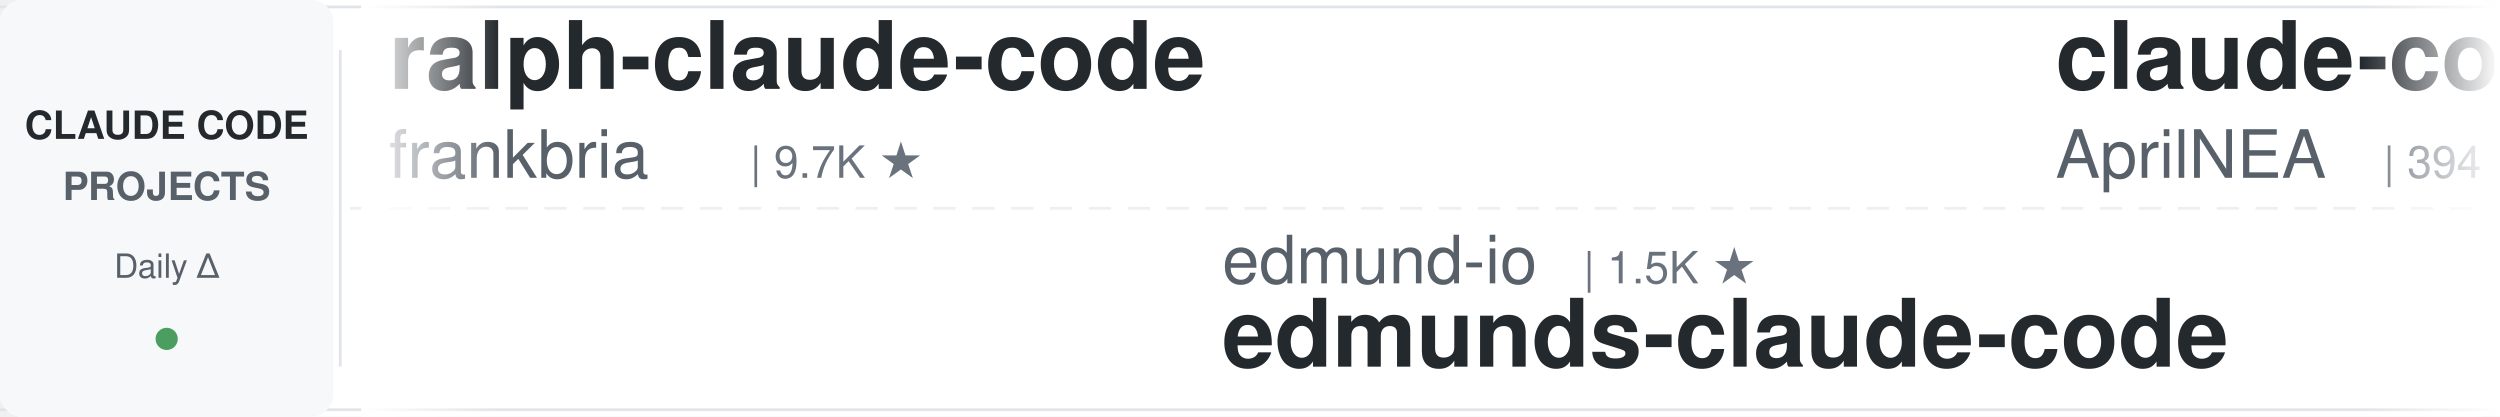
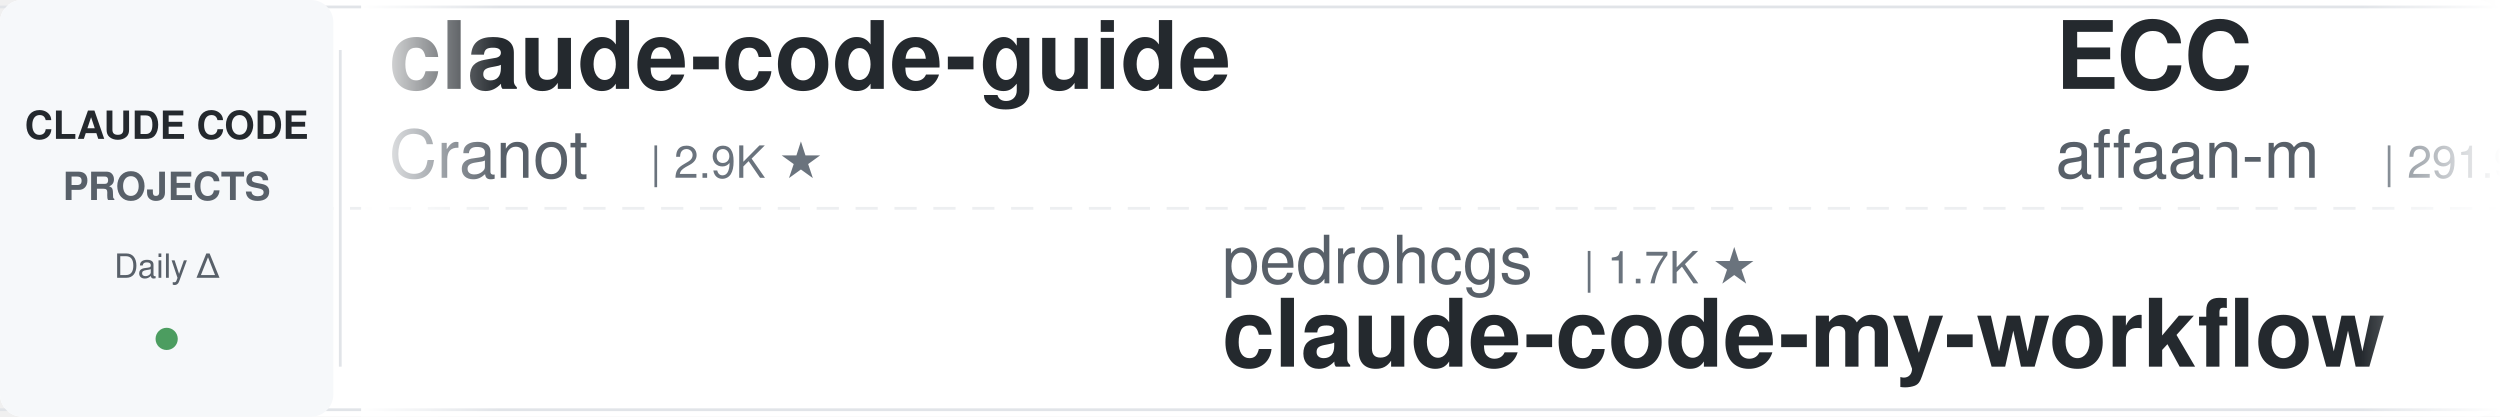
<svg xmlns="http://www.w3.org/2000/svg" width="900" height="150">
  <defs>
    <linearGradient id="leftFade" x1="0%" y1="0%" x2="100%" y2="0%">
      <stop offset="0%" style="stop-color:#ffffff;stop-opacity:1" />
      <stop offset="100%" style="stop-color:#ffffff;stop-opacity:0" />
    </linearGradient>
    <linearGradient id="rightFade" x1="0%" y1="0%" x2="100%" y2="0%">
      <stop offset="0%" style="stop-color:#ffffff;stop-opacity:0" />
      <stop offset="100%" style="stop-color:#ffffff;stop-opacity:1" />
    </linearGradient>
  </defs>
  <rect width="900" height="150" fill="#ffffff" rx="8" />
  <rect x="0" y="2" width="900" height="1" fill="#e1e4e8" />
  <rect x="0" y="147" width="900" height="1" fill="#e1e4e8" />
  <line x1="0" y1="75" x2="900" y2="75" stroke="#e1e4e8" stroke-width="1" stroke-dasharray="8 6" opacity="0.6" />
  <rect x="0" y="0" width="120" height="150" fill="#f6f8fa" rx="8" />
  <text x="60" y="50" font-family="-apple-system, BlinkMacSystemFont, 'Segoe UI', Helvetica, Arial, sans-serif" font-size="14" font-weight="600" fill="#24292e" text-anchor="middle">CLAUDE CODE</text>
  <text x="60" y="72" font-family="-apple-system, BlinkMacSystemFont, 'Segoe UI', Helvetica, Arial, sans-serif" font-size="14" font-weight="600" fill="#586069" text-anchor="middle">PROJECTS</text>
  <text x="60" y="100" font-family="-apple-system, BlinkMacSystemFont, 'Segoe UI', Helvetica, Arial, sans-serif" font-size="12" font-weight="500" fill="#586069" text-anchor="middle">Daily Δ</text>
  <circle cx="60" cy="122" r="4" fill="#22863a" opacity="0.8" />
  <rect x="122" y="18" width="1" height="114" fill="#e1e4e8" />
  <clipPath id="tickerClip">
    <rect x="130" y="0" width="770" height="150" />
  </clipPath>
  <g clip-path="url(#tickerClip)">
    <g id="tickerItems">
      <animateTransform attributeName="transform" attributeType="XML" type="translate" from="0 0" to="-3000 0" dur="54s" repeatCount="indefinite" />
      <g transform="translate(0, 0)">
-         <text x="140" y="32" font-family="-apple-system, BlinkMacSystemFont, 'Segoe UI', Helvetica, Arial, sans-serif" font-size="34" font-weight="600" fill="#24292e">ralph-claude-code</text>
-         <text x="140" y="64" font-family="-apple-system, BlinkMacSystemFont, 'Segoe UI', Helvetica, Arial, sans-serif" font-size="24" font-weight="400" fill="#586069">frankbria</text>
-         <text x="270" y="64" font-family="-apple-system, BlinkMacSystemFont, 'Segoe UI', Helvetica, Arial, sans-serif" font-size="16" font-weight="500" fill="#6a737d">| 9.7K ★</text>
+         <text x="140" y="32" font-family="-apple-system, BlinkMacSystemFont, 'Segoe UI', Helvetica, Arial, sans-serif" font-size="34" font-weight="600" fill="#24292e">claude-code-guide</text>
+         <text x="140" y="64" font-family="-apple-system, BlinkMacSystemFont, 'Segoe UI', Helvetica, Arial, sans-serif" font-size="24" font-weight="400" fill="#586069">Cranot</text>
+         <text x="234" y="64" font-family="-apple-system, BlinkMacSystemFont, 'Segoe UI', Helvetica, Arial, sans-serif" font-size="16" font-weight="500" fill="#6a737d">| 2.9K ★</text>
      </g>
      <g transform="translate(300, 0)">
-         <text x="140" y="102" font-family="-apple-system, BlinkMacSystemFont, 'Segoe UI', Helvetica, Arial, sans-serif" font-size="24" font-weight="400" fill="#586069">edmund-io</text>
-         <text x="270" y="102" font-family="-apple-system, BlinkMacSystemFont, 'Segoe UI', Helvetica, Arial, sans-serif" font-size="16" font-weight="500" fill="#6a737d">| 1.5K ★</text>
-         <text x="140" y="132" font-family="-apple-system, BlinkMacSystemFont, 'Segoe UI', Helvetica, Arial, sans-serif" font-size="34" font-weight="600" fill="#24292e">edmunds-claude-code</text>
+         <text x="140" y="102" font-family="-apple-system, BlinkMacSystemFont, 'Segoe UI', Helvetica, Arial, sans-serif" font-size="24" font-weight="400" fill="#586069">pedrohcgs</text>
+         <text x="270" y="102" font-family="-apple-system, BlinkMacSystemFont, 'Segoe UI', Helvetica, Arial, sans-serif" font-size="16" font-weight="500" fill="#6a737d">| 1.7K ★</text>
+         <text x="140" y="132" font-family="-apple-system, BlinkMacSystemFont, 'Segoe UI', Helvetica, Arial, sans-serif" font-size="34" font-weight="600" fill="#24292e">claude-code-my-workflow</text>
      </g>
      <g transform="translate(600, 0)">
-         <text x="140" y="32" font-family="-apple-system, BlinkMacSystemFont, 'Segoe UI', Helvetica, Arial, sans-serif" font-size="34" font-weight="600" fill="#24292e">claude-code-source</text>
-         <text x="140" y="64" font-family="-apple-system, BlinkMacSystemFont, 'Segoe UI', Helvetica, Arial, sans-serif" font-size="24" font-weight="400" fill="#586069">AprilNEA</text>
-         <text x="258" y="64" font-family="-apple-system, BlinkMacSystemFont, 'Segoe UI', Helvetica, Arial, sans-serif" font-size="16" font-weight="500" fill="#6a737d">| 394 ★</text>
+         <text x="140" y="32" font-family="-apple-system, BlinkMacSystemFont, 'Segoe UI', Helvetica, Arial, sans-serif" font-size="34" font-weight="600" fill="#24292e">ECC</text>
+         <text x="140" y="64" font-family="-apple-system, BlinkMacSystemFont, 'Segoe UI', Helvetica, Arial, sans-serif" font-size="24" font-weight="400" fill="#586069">affaan-m</text>
+         <text x="258" y="64" font-family="-apple-system, BlinkMacSystemFont, 'Segoe UI', Helvetica, Arial, sans-serif" font-size="16" font-weight="500" fill="#6a737d">| 291.9K ★</text>
      </g>
      <g transform="translate(900, 0)">
-         <text x="140" y="102" font-family="-apple-system, BlinkMacSystemFont, 'Segoe UI', Helvetica, Arial, sans-serif" font-size="24" font-weight="400" fill="#586069">anthropics</text>
-         <text x="282" y="102" font-family="-apple-system, BlinkMacSystemFont, 'Segoe UI', Helvetica, Arial, sans-serif" font-size="16" font-weight="500" fill="#6a737d">| 1.0K ★</text>
-         <text x="140" y="132" font-family="-apple-system, BlinkMacSystemFont, 'Segoe UI', Helvetica, Arial, sans-serif" font-size="34" font-weight="600" fill="#24292e">claude-code-base-action</text>
+         <text x="140" y="102" font-family="-apple-system, BlinkMacSystemFont, 'Segoe UI', Helvetica, Arial, sans-serif" font-size="24" font-weight="400" fill="#586069">luyao618</text>
+         <text x="258" y="102" font-family="-apple-system, BlinkMacSystemFont, 'Segoe UI', Helvetica, Arial, sans-serif" font-size="16" font-weight="500" fill="#6a737d">| 1.7K ★</text>
+         <text x="140" y="132" font-family="-apple-system, BlinkMacSystemFont, 'Segoe UI', Helvetica, Arial, sans-serif" font-size="34" font-weight="600" fill="#24292e">Claude-Code-Source-Study</text>
      </g>
      <g transform="translate(1200, 0)">
-         <text x="140" y="32" font-family="-apple-system, BlinkMacSystemFont, 'Segoe UI', Helvetica, Arial, sans-serif" font-size="34" font-weight="600" fill="#24292e">Claude-Code-Game-Studios</text>
-         <text x="140" y="64" font-family="-apple-system, BlinkMacSystemFont, 'Segoe UI', Helvetica, Arial, sans-serif" font-size="24" font-weight="400" fill="#586069">Donchitos</text>
-         <text x="270" y="64" font-family="-apple-system, BlinkMacSystemFont, 'Segoe UI', Helvetica, Arial, sans-serif" font-size="16" font-weight="500" fill="#6a737d">| 28.5K ★</text>
+         <text x="140" y="32" font-family="-apple-system, BlinkMacSystemFont, 'Segoe UI', Helvetica, Arial, sans-serif" font-size="34" font-weight="600" fill="#24292e">how-claude-code-works</text>
+         <text x="140" y="64" font-family="-apple-system, BlinkMacSystemFont, 'Segoe UI', Helvetica, Arial, sans-serif" font-size="24" font-weight="400" fill="#586069">Windy3f3f3f3f</text>
+         <text x="318" y="64" font-family="-apple-system, BlinkMacSystemFont, 'Segoe UI', Helvetica, Arial, sans-serif" font-size="16" font-weight="500" fill="#6a737d">| 3.8K ★</text>
      </g>
      <g transform="translate(1500, 0)">
-         <text x="140" y="102" font-family="-apple-system, BlinkMacSystemFont, 'Segoe UI', Helvetica, Arial, sans-serif" font-size="24" font-weight="400" fill="#586069">Piebald-AI</text>
-         <text x="282" y="102" font-family="-apple-system, BlinkMacSystemFont, 'Segoe UI', Helvetica, Arial, sans-serif" font-size="16" font-weight="500" fill="#6a737d">| 13.0K ★</text>
-         <text x="140" y="132" font-family="-apple-system, BlinkMacSystemFont, 'Segoe UI', Helvetica, Arial, sans-serif" font-size="34" font-weight="600" fill="#24292e">claude-code-system-promp...</text>
+         <text x="140" y="102" font-family="-apple-system, BlinkMacSystemFont, 'Segoe UI', Helvetica, Arial, sans-serif" font-size="24" font-weight="400" fill="#586069">1rgs</text>
+         <text x="210" y="102" font-family="-apple-system, BlinkMacSystemFont, 'Segoe UI', Helvetica, Arial, sans-serif" font-size="16" font-weight="500" fill="#6a737d">| 3.8K ★</text>
+         <text x="140" y="132" font-family="-apple-system, BlinkMacSystemFont, 'Segoe UI', Helvetica, Arial, sans-serif" font-size="34" font-weight="600" fill="#24292e">claude-code-proxy</text>
      </g>
      <g transform="translate(1800, 0)">
-         <text x="140" y="32" font-family="-apple-system, BlinkMacSystemFont, 'Segoe UI', Helvetica, Arial, sans-serif" font-size="34" font-weight="600" fill="#24292e">awesome-claude-code-tool...</text>
-         <text x="140" y="64" font-family="-apple-system, BlinkMacSystemFont, 'Segoe UI', Helvetica, Arial, sans-serif" font-size="24" font-weight="400" fill="#586069">rohitg00</text>
-         <text x="258" y="64" font-family="-apple-system, BlinkMacSystemFont, 'Segoe UI', Helvetica, Arial, sans-serif" font-size="16" font-weight="500" fill="#6a737d">| 2.8K ★</text>
+         <text x="140" y="32" font-family="-apple-system, BlinkMacSystemFont, 'Segoe UI', Helvetica, Arial, sans-serif" font-size="34" font-weight="600" fill="#24292e">claude-code-action</text>
+         <text x="140" y="64" font-family="-apple-system, BlinkMacSystemFont, 'Segoe UI', Helvetica, Arial, sans-serif" font-size="24" font-weight="400" fill="#586069">anthropics</text>
+         <text x="282" y="64" font-family="-apple-system, BlinkMacSystemFont, 'Segoe UI', Helvetica, Arial, sans-serif" font-size="16" font-weight="500" fill="#6a737d">| 9.7K ★</text>
      </g>
      <g transform="translate(2100, 0)">
-         <text x="140" y="102" font-family="-apple-system, BlinkMacSystemFont, 'Segoe UI', Helvetica, Arial, sans-serif" font-size="24" font-weight="400" fill="#586069">andrew-kramer-inno</text>
-         <text x="378" y="102" font-family="-apple-system, BlinkMacSystemFont, 'Segoe UI', Helvetica, Arial, sans-serif" font-size="16" font-weight="500" fill="#6a737d">| 594 ★</text>
-         <text x="140" y="132" font-family="-apple-system, BlinkMacSystemFont, 'Segoe UI', Helvetica, Arial, sans-serif" font-size="34" font-weight="600" fill="#24292e">claude-code-source-build</text>
+         <text x="140" y="102" font-family="-apple-system, BlinkMacSystemFont, 'Segoe UI', Helvetica, Arial, sans-serif" font-size="24" font-weight="400" fill="#586069">Windy3f3f3f3f</text>
+         <text x="318" y="102" font-family="-apple-system, BlinkMacSystemFont, 'Segoe UI', Helvetica, Arial, sans-serif" font-size="16" font-weight="500" fill="#6a737d">| 2.8K ★</text>
+         <text x="140" y="132" font-family="-apple-system, BlinkMacSystemFont, 'Segoe UI', Helvetica, Arial, sans-serif" font-size="34" font-weight="600" fill="#24292e">claude-code-from-scratch</text>
      </g>
      <g transform="translate(2400, 0)">
-         <text x="140" y="32" font-family="-apple-system, BlinkMacSystemFont, 'Segoe UI', Helvetica, Arial, sans-serif" font-size="34" font-weight="600" fill="#24292e">Claude-Code-Source-Study</text>
-         <text x="140" y="64" font-family="-apple-system, BlinkMacSystemFont, 'Segoe UI', Helvetica, Arial, sans-serif" font-size="24" font-weight="400" fill="#586069">luyao618</text>
-         <text x="258" y="64" font-family="-apple-system, BlinkMacSystemFont, 'Segoe UI', Helvetica, Arial, sans-serif" font-size="16" font-weight="500" fill="#6a737d">| 1.7K ★</text>
+         <text x="140" y="32" font-family="-apple-system, BlinkMacSystemFont, 'Segoe UI', Helvetica, Arial, sans-serif" font-size="34" font-weight="600" fill="#24292e">claude_code_src</text>
+         <text x="140" y="64" font-family="-apple-system, BlinkMacSystemFont, 'Segoe UI', Helvetica, Arial, sans-serif" font-size="24" font-weight="400" fill="#586069">ponponon</text>
+         <text x="258" y="64" font-family="-apple-system, BlinkMacSystemFont, 'Segoe UI', Helvetica, Arial, sans-serif" font-size="16" font-weight="500" fill="#6a737d">| 2.3K ★</text>
      </g>
      <g transform="translate(2700, 0)">
-         <text x="140" y="102" font-family="-apple-system, BlinkMacSystemFont, 'Segoe UI', Helvetica, Arial, sans-serif" font-size="24" font-weight="400" fill="#586069">Alishahryar1</text>
-         <text x="306" y="102" font-family="-apple-system, BlinkMacSystemFont, 'Segoe UI', Helvetica, Arial, sans-serif" font-size="16" font-weight="500" fill="#6a737d">| 64.6K ★</text>
-         <text x="140" y="132" font-family="-apple-system, BlinkMacSystemFont, 'Segoe UI', Helvetica, Arial, sans-serif" font-size="34" font-weight="600" fill="#24292e">free-claude-code</text>
+         <text x="140" y="102" font-family="-apple-system, BlinkMacSystemFont, 'Segoe UI', Helvetica, Arial, sans-serif" font-size="24" font-weight="400" fill="#586069">Donchitos</text>
+         <text x="270" y="102" font-family="-apple-system, BlinkMacSystemFont, 'Segoe UI', Helvetica, Arial, sans-serif" font-size="16" font-weight="500" fill="#6a737d">| 28.5K ★</text>
+         <text x="140" y="132" font-family="-apple-system, BlinkMacSystemFont, 'Segoe UI', Helvetica, Arial, sans-serif" font-size="34" font-weight="600" fill="#24292e">Claude-Code-Game-Studios</text>
      </g>
      <g transform="translate(3000, 0)">
-         <text x="140" y="32" font-family="-apple-system, BlinkMacSystemFont, 'Segoe UI', Helvetica, Arial, sans-serif" font-size="34" font-weight="600" fill="#24292e">ralph-claude-code</text>
-         <text x="140" y="64" font-family="-apple-system, BlinkMacSystemFont, 'Segoe UI', Helvetica, Arial, sans-serif" font-size="24" font-weight="400" fill="#586069">frankbria</text>
-         <text x="270" y="64" font-family="-apple-system, BlinkMacSystemFont, 'Segoe UI', Helvetica, Arial, sans-serif" font-size="16" font-weight="500" fill="#6a737d">| 9.7K ★</text>
+         <text x="140" y="32" font-family="-apple-system, BlinkMacSystemFont, 'Segoe UI', Helvetica, Arial, sans-serif" font-size="34" font-weight="600" fill="#24292e">claude-code-guide</text>
+         <text x="140" y="64" font-family="-apple-system, BlinkMacSystemFont, 'Segoe UI', Helvetica, Arial, sans-serif" font-size="24" font-weight="400" fill="#586069">Cranot</text>
+         <text x="234" y="64" font-family="-apple-system, BlinkMacSystemFont, 'Segoe UI', Helvetica, Arial, sans-serif" font-size="16" font-weight="500" fill="#6a737d">| 2.9K ★</text>
      </g>
      <g transform="translate(3300, 0)">
-         <text x="140" y="102" font-family="-apple-system, BlinkMacSystemFont, 'Segoe UI', Helvetica, Arial, sans-serif" font-size="24" font-weight="400" fill="#586069">edmund-io</text>
-         <text x="270" y="102" font-family="-apple-system, BlinkMacSystemFont, 'Segoe UI', Helvetica, Arial, sans-serif" font-size="16" font-weight="500" fill="#6a737d">| 1.5K ★</text>
-         <text x="140" y="132" font-family="-apple-system, BlinkMacSystemFont, 'Segoe UI', Helvetica, Arial, sans-serif" font-size="34" font-weight="600" fill="#24292e">edmunds-claude-code</text>
+         <text x="140" y="102" font-family="-apple-system, BlinkMacSystemFont, 'Segoe UI', Helvetica, Arial, sans-serif" font-size="24" font-weight="400" fill="#586069">pedrohcgs</text>
+         <text x="270" y="102" font-family="-apple-system, BlinkMacSystemFont, 'Segoe UI', Helvetica, Arial, sans-serif" font-size="16" font-weight="500" fill="#6a737d">| 1.7K ★</text>
+         <text x="140" y="132" font-family="-apple-system, BlinkMacSystemFont, 'Segoe UI', Helvetica, Arial, sans-serif" font-size="34" font-weight="600" fill="#24292e">claude-code-my-workflow</text>
      </g>
      <g transform="translate(3600, 0)">
-         <text x="140" y="32" font-family="-apple-system, BlinkMacSystemFont, 'Segoe UI', Helvetica, Arial, sans-serif" font-size="34" font-weight="600" fill="#24292e">claude-code-source</text>
-         <text x="140" y="64" font-family="-apple-system, BlinkMacSystemFont, 'Segoe UI', Helvetica, Arial, sans-serif" font-size="24" font-weight="400" fill="#586069">AprilNEA</text>
-         <text x="258" y="64" font-family="-apple-system, BlinkMacSystemFont, 'Segoe UI', Helvetica, Arial, sans-serif" font-size="16" font-weight="500" fill="#6a737d">| 394 ★</text>
+         <text x="140" y="32" font-family="-apple-system, BlinkMacSystemFont, 'Segoe UI', Helvetica, Arial, sans-serif" font-size="34" font-weight="600" fill="#24292e">ECC</text>
+         <text x="140" y="64" font-family="-apple-system, BlinkMacSystemFont, 'Segoe UI', Helvetica, Arial, sans-serif" font-size="24" font-weight="400" fill="#586069">affaan-m</text>
+         <text x="258" y="64" font-family="-apple-system, BlinkMacSystemFont, 'Segoe UI', Helvetica, Arial, sans-serif" font-size="16" font-weight="500" fill="#6a737d">| 291.9K ★</text>
      </g>
      <g transform="translate(3900, 0)">
-         <text x="140" y="102" font-family="-apple-system, BlinkMacSystemFont, 'Segoe UI', Helvetica, Arial, sans-serif" font-size="24" font-weight="400" fill="#586069">anthropics</text>
-         <text x="282" y="102" font-family="-apple-system, BlinkMacSystemFont, 'Segoe UI', Helvetica, Arial, sans-serif" font-size="16" font-weight="500" fill="#6a737d">| 1.0K ★</text>
-         <text x="140" y="132" font-family="-apple-system, BlinkMacSystemFont, 'Segoe UI', Helvetica, Arial, sans-serif" font-size="34" font-weight="600" fill="#24292e">claude-code-base-action</text>
+         <text x="140" y="102" font-family="-apple-system, BlinkMacSystemFont, 'Segoe UI', Helvetica, Arial, sans-serif" font-size="24" font-weight="400" fill="#586069">luyao618</text>
+         <text x="258" y="102" font-family="-apple-system, BlinkMacSystemFont, 'Segoe UI', Helvetica, Arial, sans-serif" font-size="16" font-weight="500" fill="#6a737d">| 1.7K ★</text>
+         <text x="140" y="132" font-family="-apple-system, BlinkMacSystemFont, 'Segoe UI', Helvetica, Arial, sans-serif" font-size="34" font-weight="600" fill="#24292e">Claude-Code-Source-Study</text>
      </g>
    </g>
  </g>
  <rect x="130" y="0" width="50" height="150" fill="url(#leftFade)" />
  <rect x="850" y="0" width="50" height="150" fill="url(#rightFade)" />
</svg>
